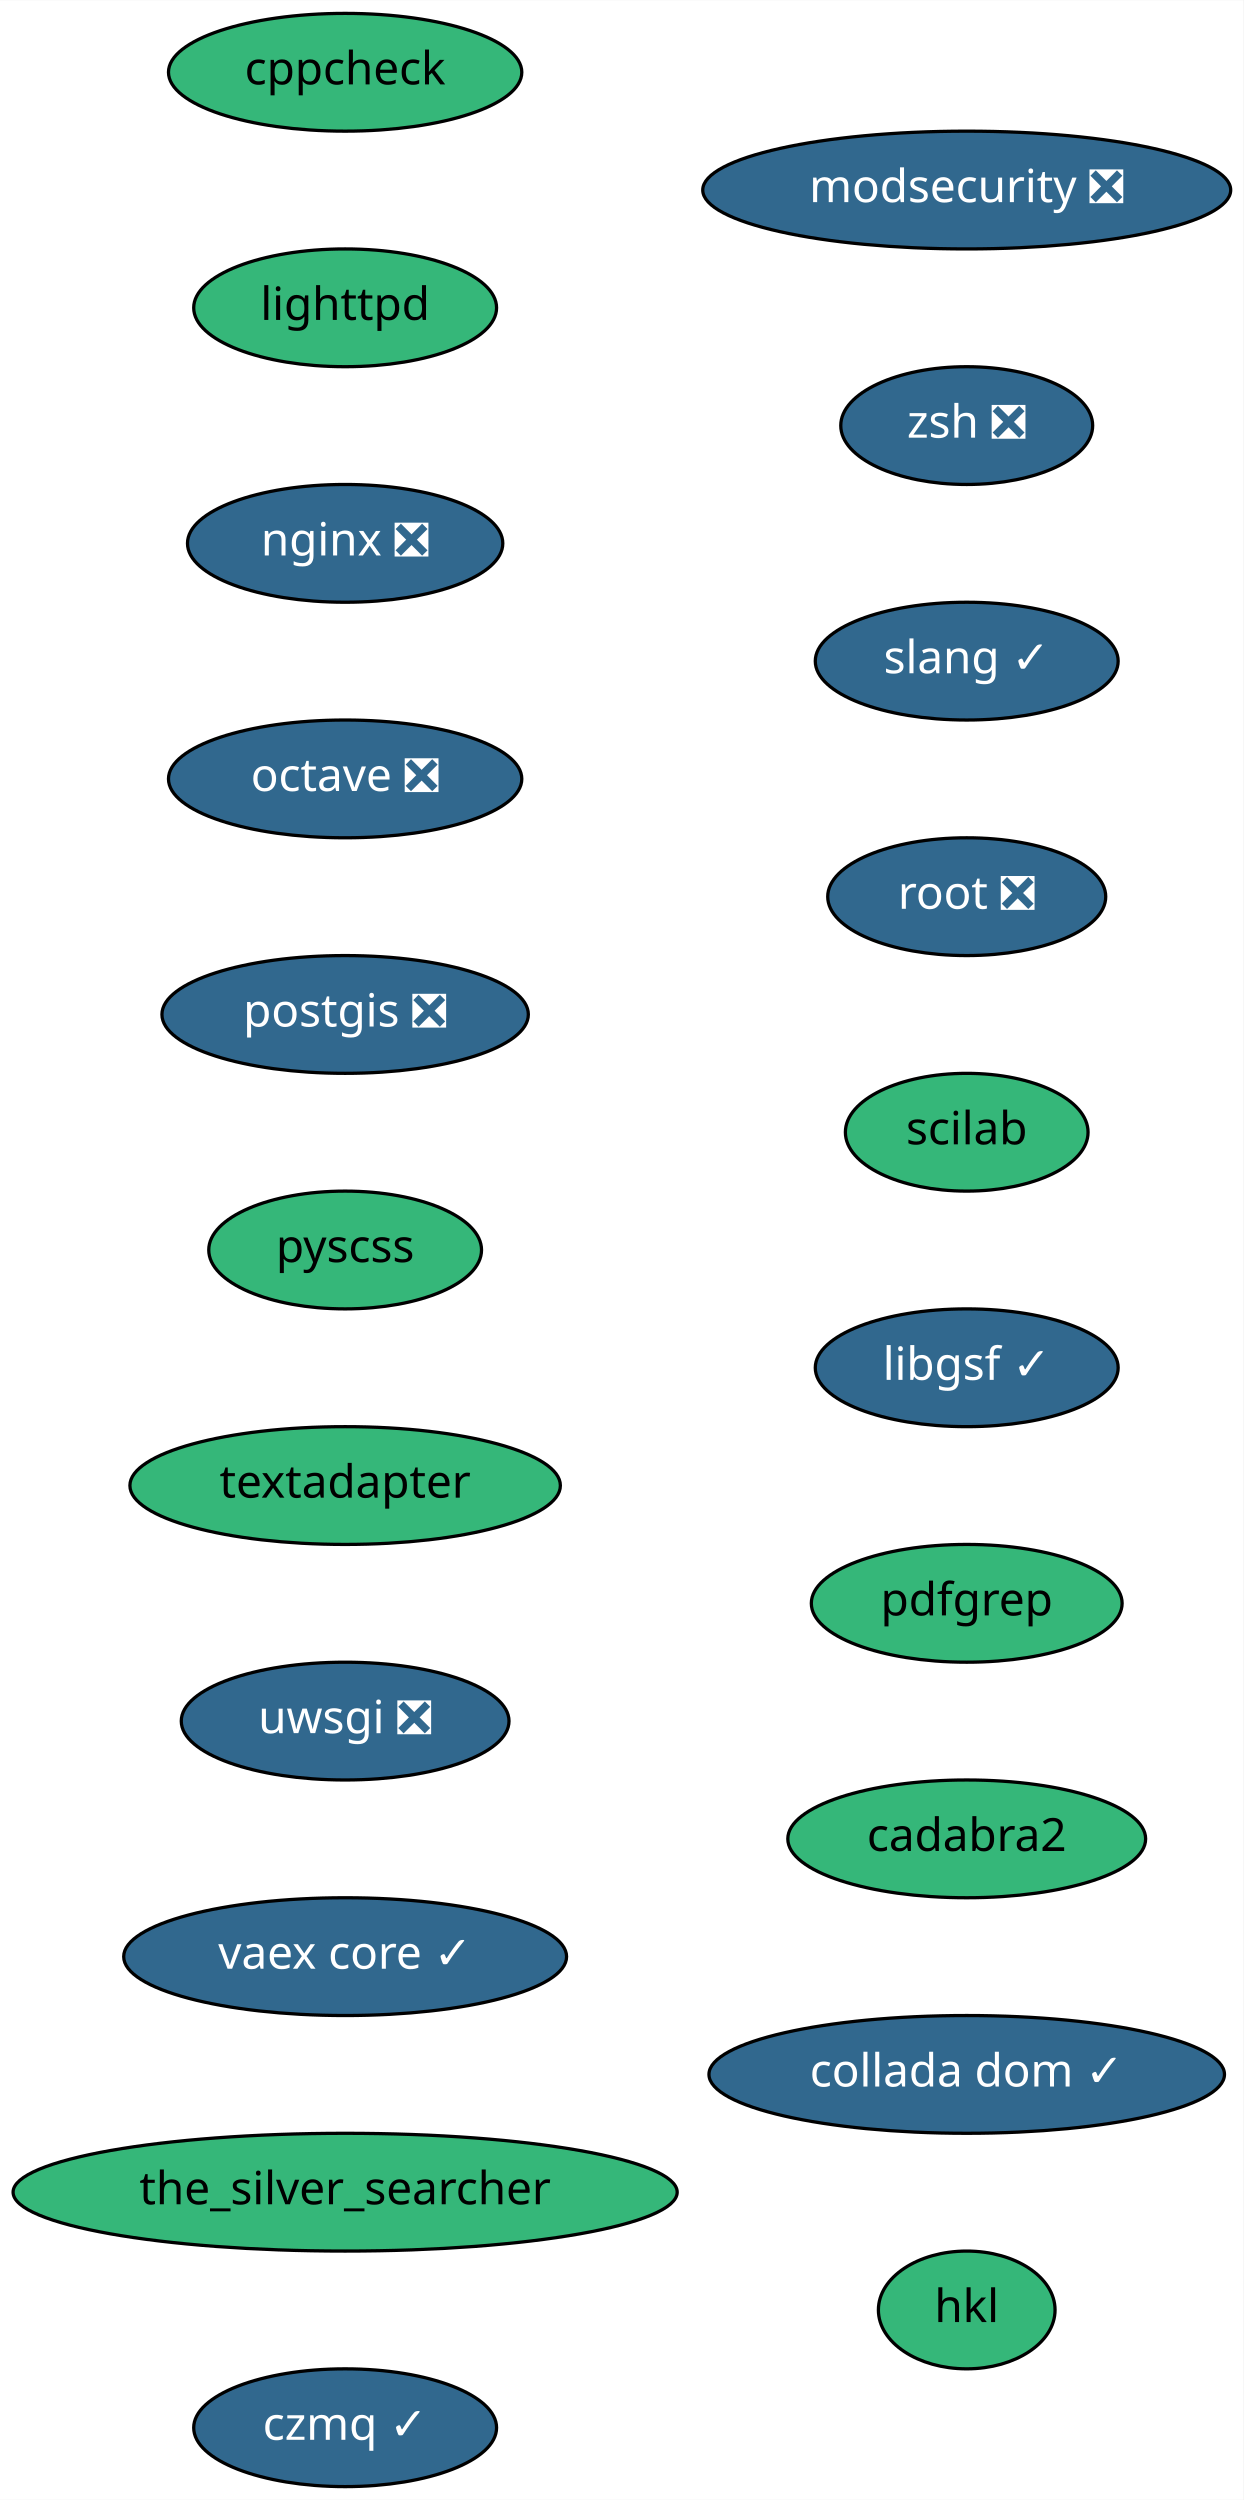
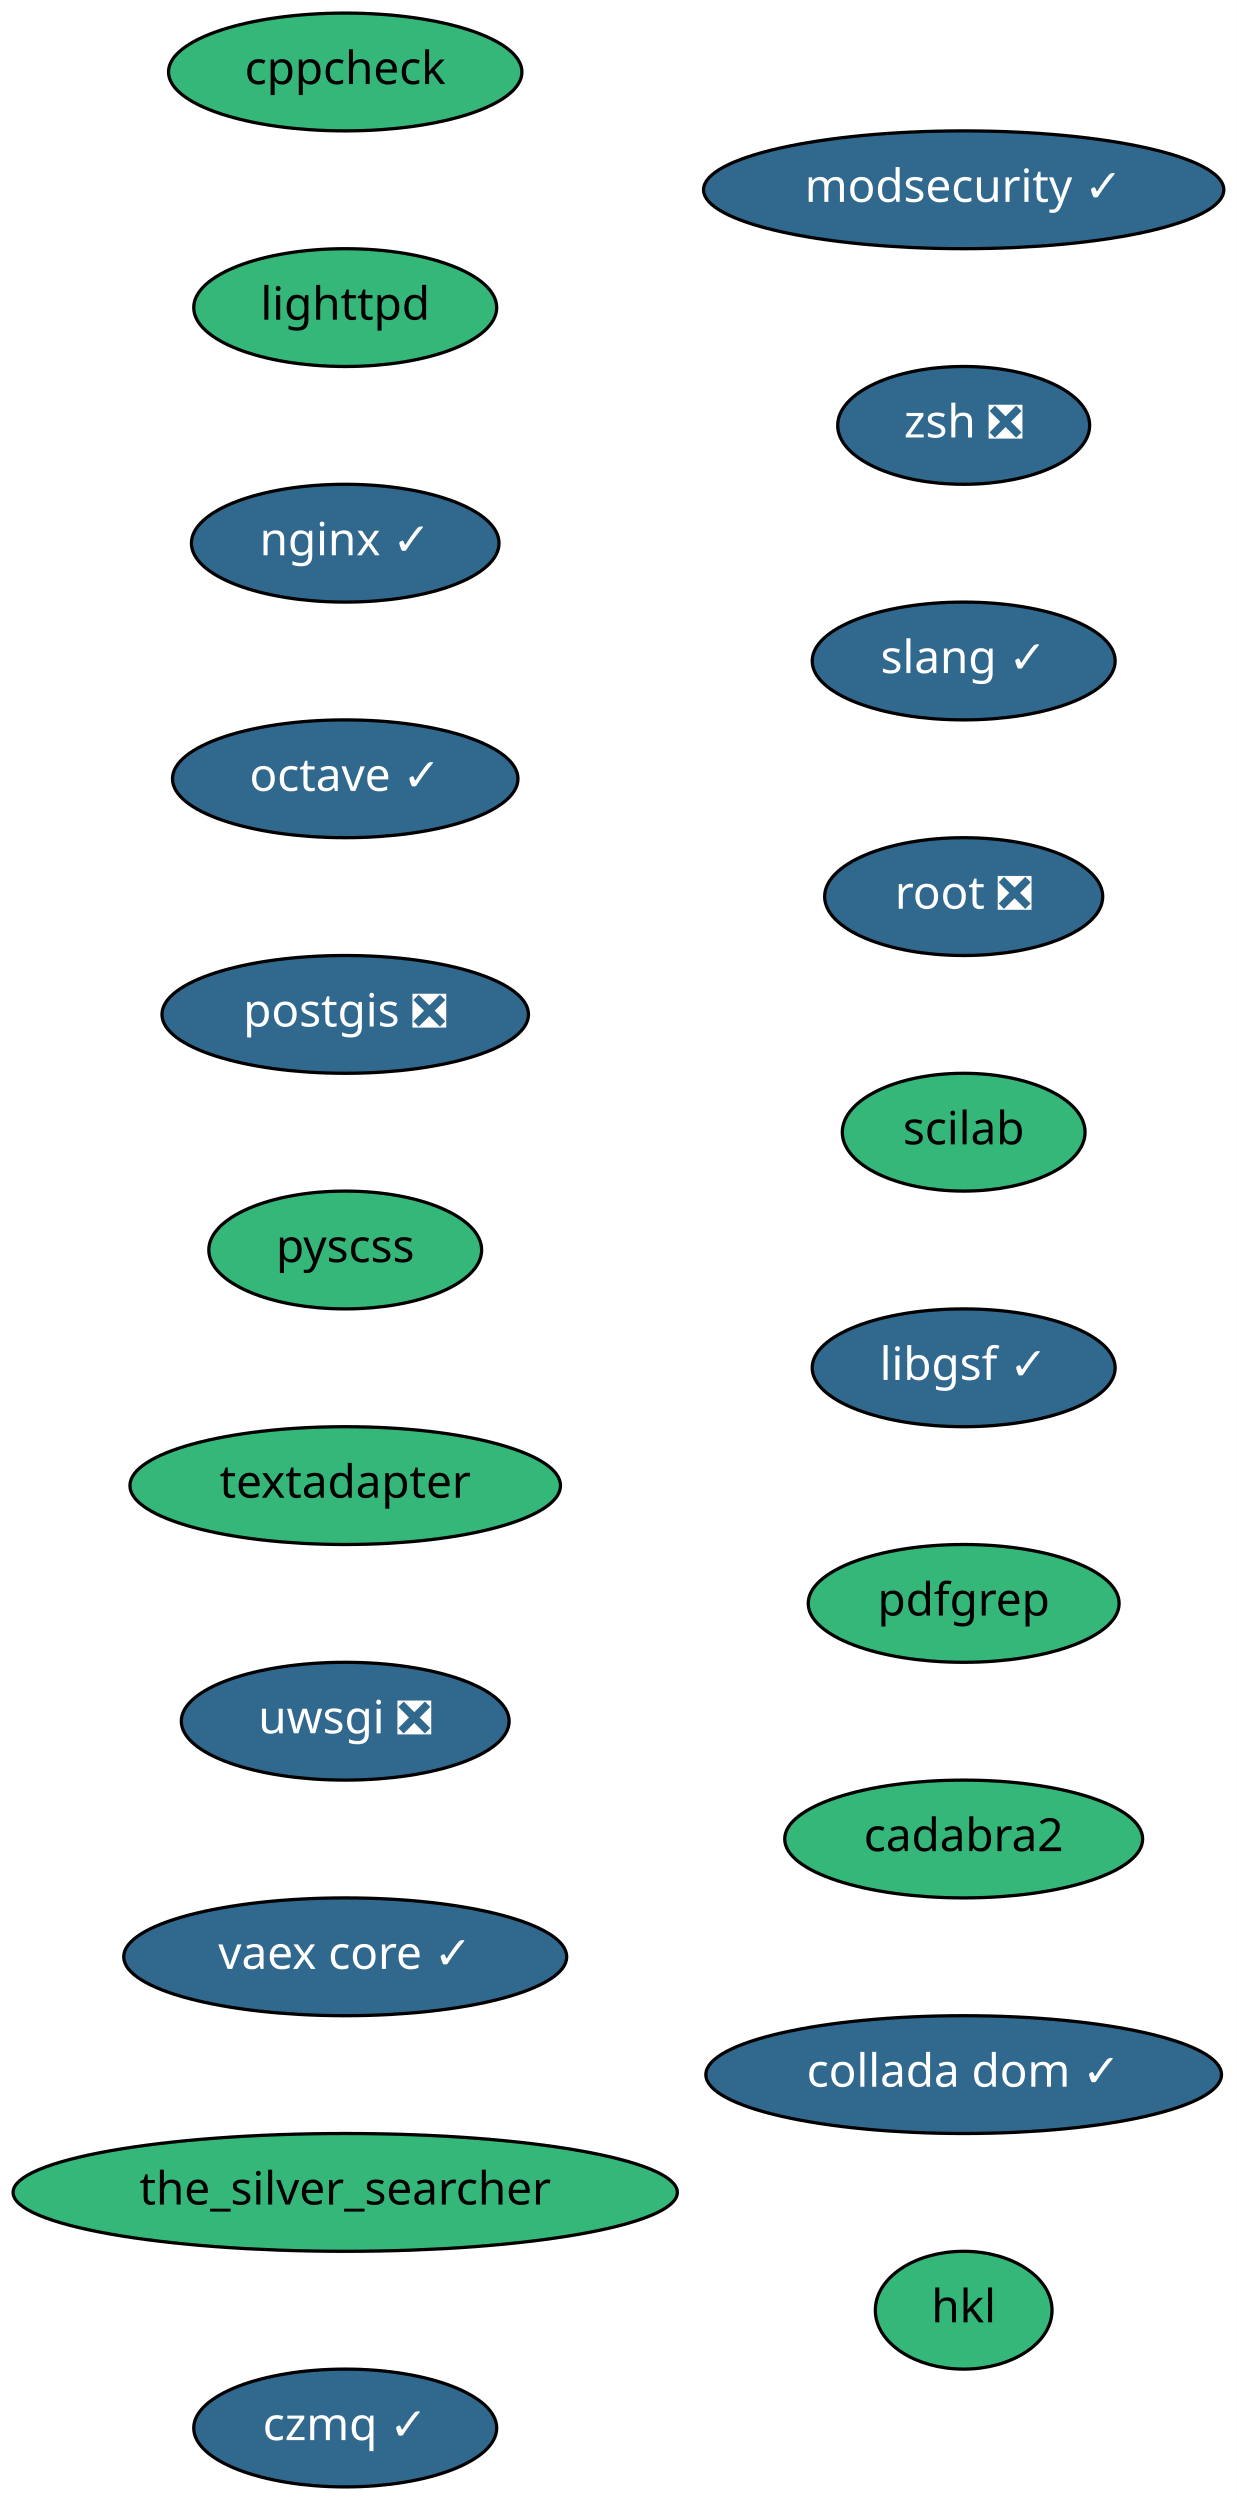
- <svg xmlns="http://www.w3.org/2000/svg" xmlns:xlink="http://www.w3.org/1999/xlink" width="380pt" height="764pt" viewBox="0.00 0.00 380.09 764.00">
+ <svg xmlns="http://www.w3.org/2000/svg" xmlns:xlink="http://www.w3.org/1999/xlink" width="378pt" height="764pt" viewBox="0.00 0.00 378.00 764.00">
  <g id="graph0" class="graph" transform="scale(1 1) rotate(0) translate(4 760)">
-     <polygon fill="white" stroke="transparent" points="-4,4 -4,-760 376.09,-760 376.09,4 -4,4" />
+     <polygon fill="white" stroke="transparent" points="-4,4 -4,-760 374,-760 374,4 -4,4" />
    <g id="node1" class="node">
      <g id="a_node1">
        <a xlink:href="https://github.com/conda-forge/cppcheck-feedstock" xlink:title="cppcheck">
          <ellipse fill="#35b779" stroke="black" cx="101.5" cy="-738" rx="54" ry="18" />
          <text text-anchor="middle" x="101.5" y="-734.3" font-family="Times-Roman" font-size="14.00">cppcheck</text>
        </a>
      </g>
    </g>
    <g id="node2" class="node">
      <g id="a_node2">
        <a xlink:href="https://github.com/conda-forge/lighttpd-feedstock" xlink:title="lighttpd">
          <ellipse fill="#35b779" stroke="black" cx="101.5" cy="-666" rx="46.29" ry="18" />
          <text text-anchor="middle" x="101.5" y="-662.3" font-family="Times-Roman" font-size="14.00">lighttpd</text>
        </a>
      </g>
    </g>
    <g id="node3" class="node">
      <g id="a_node3">
-         <a xlink:href="https://github.com/conda-forge/nginx-feedstock/pull/51" xlink:title="nginx ❎">
-           <ellipse fill="#31688e" stroke="black" cx="101.5" cy="-594" rx="48.19" ry="18" />
-           <text text-anchor="middle" x="101.5" y="-590.3" font-family="Times-Roman" font-size="14.00" fill="white">nginx ❎</text>
+         <a xlink:href="https://github.com/conda-forge/nginx-feedstock/pull/51" xlink:title="nginx ✓">
+           <ellipse fill="#31688e" stroke="black" cx="101.5" cy="-594" rx="47" ry="18" />
+           <text text-anchor="middle" x="101.5" y="-590.3" font-family="Times-Roman" font-size="14.00" fill="white">nginx ✓</text>
        </a>
      </g>
    </g>
    <g id="node4" class="node">
      <g id="a_node4">
-         <a xlink:href="https://github.com/conda-forge/octave-feedstock/pull/47" xlink:title="octave ❎">
-           <ellipse fill="#31688e" stroke="black" cx="101.5" cy="-522" rx="54" ry="18" />
-           <text text-anchor="middle" x="101.5" y="-518.3" font-family="Times-Roman" font-size="14.00" fill="white">octave ❎</text>
+         <a xlink:href="https://github.com/conda-forge/octave-feedstock/pull/47" xlink:title="octave ✓">
+           <ellipse fill="#31688e" stroke="black" cx="101.5" cy="-522" rx="52.79" ry="18" />
+           <text text-anchor="middle" x="101.5" y="-518.3" font-family="Times-Roman" font-size="14.00" fill="white">octave ✓</text>
        </a>
      </g>
    </g>
    <g id="node5" class="node">
      <g id="a_node5">
        <a xlink:href="https://github.com/conda-forge/postgis-feedstock/pull/47" xlink:title="postgis ❎">
          <ellipse fill="#31688e" stroke="black" cx="101.5" cy="-450" rx="56" ry="18" />
          <text text-anchor="middle" x="101.5" y="-446.3" font-family="Times-Roman" font-size="14.00" fill="white">postgis ❎</text>
        </a>
      </g>
    </g>
    <g id="node6" class="node">
      <g id="a_node6">
        <a xlink:href="https://github.com/conda-forge/pyscss-feedstock" xlink:title="pyscss">
          <ellipse fill="#35b779" stroke="black" cx="101.5" cy="-378" rx="41.69" ry="18" />
          <text text-anchor="middle" x="101.5" y="-374.3" font-family="Times-Roman" font-size="14.00">pyscss</text>
        </a>
      </g>
    </g>
    <g id="node7" class="node">
      <g id="a_node7">
        <a xlink:href="https://github.com/conda-forge/textadapter-feedstock" xlink:title="textadapter">
          <ellipse fill="#35b779" stroke="black" cx="101.5" cy="-306" rx="65.79" ry="18" />
          <text text-anchor="middle" x="101.5" y="-302.3" font-family="Times-Roman" font-size="14.00">textadapter</text>
        </a>
      </g>
    </g>
    <g id="node8" class="node">
      <g id="a_node8">
        <a xlink:href="https://github.com/conda-forge/uwsgi-feedstock/pull/46" xlink:title="uwsgi ❎">
          <ellipse fill="#31688e" stroke="black" cx="101.5" cy="-234" rx="50.09" ry="18" />
          <text text-anchor="middle" x="101.5" y="-230.3" font-family="Times-Roman" font-size="14.00" fill="white">uwsgi ❎</text>
        </a>
      </g>
    </g>
    <g id="node9" class="node">
      <g id="a_node9">
        <a xlink:href="https://github.com/conda-forge/vaex-core-feedstock/pull/59" xlink:title="vaex core ✓">
          <ellipse fill="#31688e" stroke="black" cx="101.5" cy="-162" rx="67.69" ry="18" />
          <text text-anchor="middle" x="101.5" y="-158.3" font-family="Times-Roman" font-size="14.00" fill="white">vaex core ✓</text>
        </a>
      </g>
    </g>
    <g id="node10" class="node">
      <g id="a_node10">
        <a xlink:href="https://github.com/conda-forge/the_silver_searcher-feedstock" xlink:title="the_silver_searcher">
          <ellipse fill="#35b779" stroke="black" cx="101.5" cy="-90" rx="101.5" ry="18" />
          <text text-anchor="middle" x="101.5" y="-86.3" font-family="Times-Roman" font-size="14.00">the_silver_searcher</text>
        </a>
      </g>
    </g>
    <g id="node11" class="node">
      <g id="a_node11">
        <a xlink:href="https://github.com/conda-forge/czmq-feedstock/pull/18" xlink:title="czmq ✓">
          <ellipse fill="#31688e" stroke="black" cx="101.5" cy="-18" rx="46.29" ry="18" />
          <text text-anchor="middle" x="101.5" y="-14.3" font-family="Times-Roman" font-size="14.00" fill="white">czmq ✓</text>
        </a>
      </g>
    </g>
    <g id="node12" class="node">
      <g id="a_node12">
-         <a xlink:href="https://github.com/conda-forge/modsecurity-feedstock/pull/6" xlink:title="modsecurity ❎">
-           <ellipse fill="#31688e" stroke="black" cx="291.5" cy="-702" rx="80.69" ry="18" />
-           <text text-anchor="middle" x="291.5" y="-698.3" font-family="Times-Roman" font-size="14.00" fill="white">modsecurity ❎</text>
+         <a xlink:href="https://github.com/conda-forge/modsecurity-feedstock/pull/6" xlink:title="modsecurity ✓">
+           <ellipse fill="#31688e" stroke="black" cx="290.5" cy="-702" rx="79.5" ry="18" />
+           <text text-anchor="middle" x="290.5" y="-698.3" font-family="Times-Roman" font-size="14.00" fill="white">modsecurity ✓</text>
        </a>
      </g>
    </g>
    <g id="node13" class="node">
      <g id="a_node13">
        <a xlink:href="https://github.com/conda-forge/zsh-feedstock/pull/4" xlink:title="zsh ❎">
-           <ellipse fill="#31688e" stroke="black" cx="291.5" cy="-630" rx="38.5" ry="18" />
-           <text text-anchor="middle" x="291.5" y="-626.3" font-family="Times-Roman" font-size="14.00" fill="white">zsh ❎</text>
+           <ellipse fill="#31688e" stroke="black" cx="290.5" cy="-630" rx="38.5" ry="18" />
+           <text text-anchor="middle" x="290.5" y="-626.3" font-family="Times-Roman" font-size="14.00" fill="white">zsh ❎</text>
        </a>
      </g>
    </g>
    <g id="node14" class="node">
      <g id="a_node14">
        <a xlink:href="https://github.com/conda-forge/slang-feedstock/pull/4" xlink:title="slang ✓">
-           <ellipse fill="#31688e" stroke="black" cx="291.5" cy="-558" rx="46.29" ry="18" />
-           <text text-anchor="middle" x="291.5" y="-554.3" font-family="Times-Roman" font-size="14.00" fill="white">slang ✓</text>
+           <ellipse fill="#31688e" stroke="black" cx="290.5" cy="-558" rx="46.29" ry="18" />
+           <text text-anchor="middle" x="290.5" y="-554.3" font-family="Times-Roman" font-size="14.00" fill="white">slang ✓</text>
        </a>
      </g>
    </g>
    <g id="node15" class="node">
      <g id="a_node15">
        <a xlink:href="https://github.com/conda-forge/root-feedstock/pull/123" xlink:title="root ❎">
-           <ellipse fill="#31688e" stroke="black" cx="291.5" cy="-486" rx="42.49" ry="18" />
-           <text text-anchor="middle" x="291.5" y="-482.3" font-family="Times-Roman" font-size="14.00" fill="white">root ❎</text>
+           <ellipse fill="#31688e" stroke="black" cx="290.5" cy="-486" rx="42.49" ry="18" />
+           <text text-anchor="middle" x="290.5" y="-482.3" font-family="Times-Roman" font-size="14.00" fill="white">root ❎</text>
        </a>
      </g>
    </g>
    <g id="node16" class="node">
      <g id="a_node16">
        <a xlink:href="https://github.com/conda-forge/scilab-feedstock" xlink:title="scilab">
-           <ellipse fill="#35b779" stroke="black" cx="291.5" cy="-414" rx="37.09" ry="18" />
-           <text text-anchor="middle" x="291.5" y="-410.3" font-family="Times-Roman" font-size="14.00">scilab</text>
+           <ellipse fill="#35b779" stroke="black" cx="290.5" cy="-414" rx="37.09" ry="18" />
+           <text text-anchor="middle" x="290.5" y="-410.3" font-family="Times-Roman" font-size="14.00">scilab</text>
        </a>
      </g>
    </g>
    <g id="node17" class="node">
      <g id="a_node17">
        <a xlink:href="https://github.com/conda-forge/libgsf-feedstock/pull/5" xlink:title="libgsf ✓">
-           <ellipse fill="#31688e" stroke="black" cx="291.5" cy="-342" rx="46.29" ry="18" />
-           <text text-anchor="middle" x="291.5" y="-338.3" font-family="Times-Roman" font-size="14.00" fill="white">libgsf ✓</text>
+           <ellipse fill="#31688e" stroke="black" cx="290.5" cy="-342" rx="46.29" ry="18" />
+           <text text-anchor="middle" x="290.5" y="-338.3" font-family="Times-Roman" font-size="14.00" fill="white">libgsf ✓</text>
        </a>
      </g>
    </g>
    <g id="node18" class="node">
      <g id="a_node18">
        <a xlink:href="https://github.com/conda-forge/pdfgrep-feedstock" xlink:title="pdfgrep">
-           <ellipse fill="#35b779" stroke="black" cx="291.5" cy="-270" rx="47.5" ry="18" />
-           <text text-anchor="middle" x="291.5" y="-266.3" font-family="Times-Roman" font-size="14.00">pdfgrep</text>
+           <ellipse fill="#35b779" stroke="black" cx="290.5" cy="-270" rx="47.5" ry="18" />
+           <text text-anchor="middle" x="290.5" y="-266.3" font-family="Times-Roman" font-size="14.00">pdfgrep</text>
        </a>
      </g>
    </g>
    <g id="node19" class="node">
      <g id="a_node19">
        <a xlink:href="https://github.com/conda-forge/cadabra2-feedstock" xlink:title="cadabra2">
-           <ellipse fill="#35b779" stroke="black" cx="291.5" cy="-198" rx="54.69" ry="18" />
-           <text text-anchor="middle" x="291.5" y="-194.3" font-family="Times-Roman" font-size="14.00">cadabra2</text>
+           <ellipse fill="#35b779" stroke="black" cx="290.5" cy="-198" rx="54.69" ry="18" />
+           <text text-anchor="middle" x="290.5" y="-194.3" font-family="Times-Roman" font-size="14.00">cadabra2</text>
        </a>
      </g>
    </g>
    <g id="node20" class="node">
      <g id="a_node20">
        <a xlink:href="https://github.com/conda-forge/collada-dom-feedstock/pull/4" xlink:title="collada dom ✓">
-           <ellipse fill="#31688e" stroke="black" cx="291.5" cy="-126" rx="78.79" ry="18" />
-           <text text-anchor="middle" x="291.5" y="-122.3" font-family="Times-Roman" font-size="14.00" fill="white">collada dom ✓</text>
+           <ellipse fill="#31688e" stroke="black" cx="290.5" cy="-126" rx="78.79" ry="18" />
+           <text text-anchor="middle" x="290.5" y="-122.3" font-family="Times-Roman" font-size="14.00" fill="white">collada dom ✓</text>
        </a>
      </g>
    </g>
    <g id="node21" class="node">
      <g id="a_node21">
        <a xlink:href="https://github.com/conda-forge/hkl-feedstock" xlink:title="hkl">
-           <ellipse fill="#35b779" stroke="black" cx="291.5" cy="-54" rx="27" ry="18" />
-           <text text-anchor="middle" x="291.5" y="-50.3" font-family="Times-Roman" font-size="14.00">hkl</text>
+           <ellipse fill="#35b779" stroke="black" cx="290.5" cy="-54" rx="27" ry="18" />
+           <text text-anchor="middle" x="290.5" y="-50.3" font-family="Times-Roman" font-size="14.00">hkl</text>
        </a>
      </g>
    </g>
  </g>
</svg>
